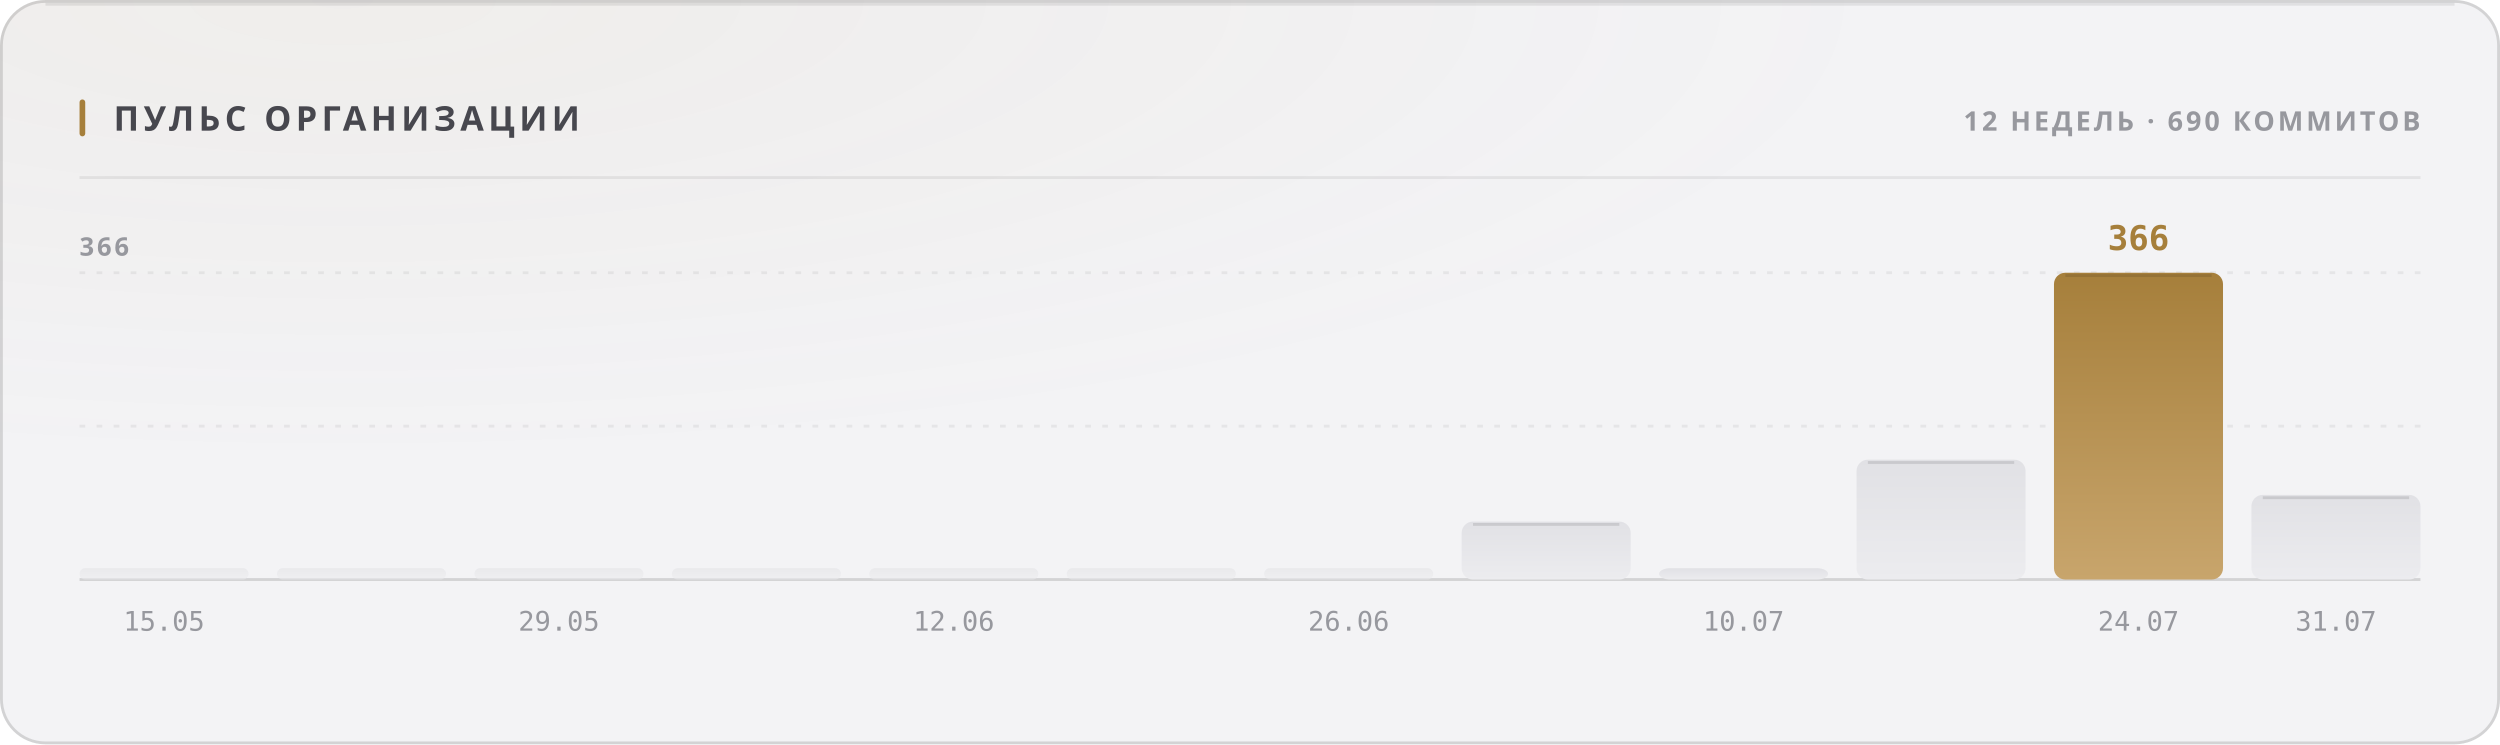
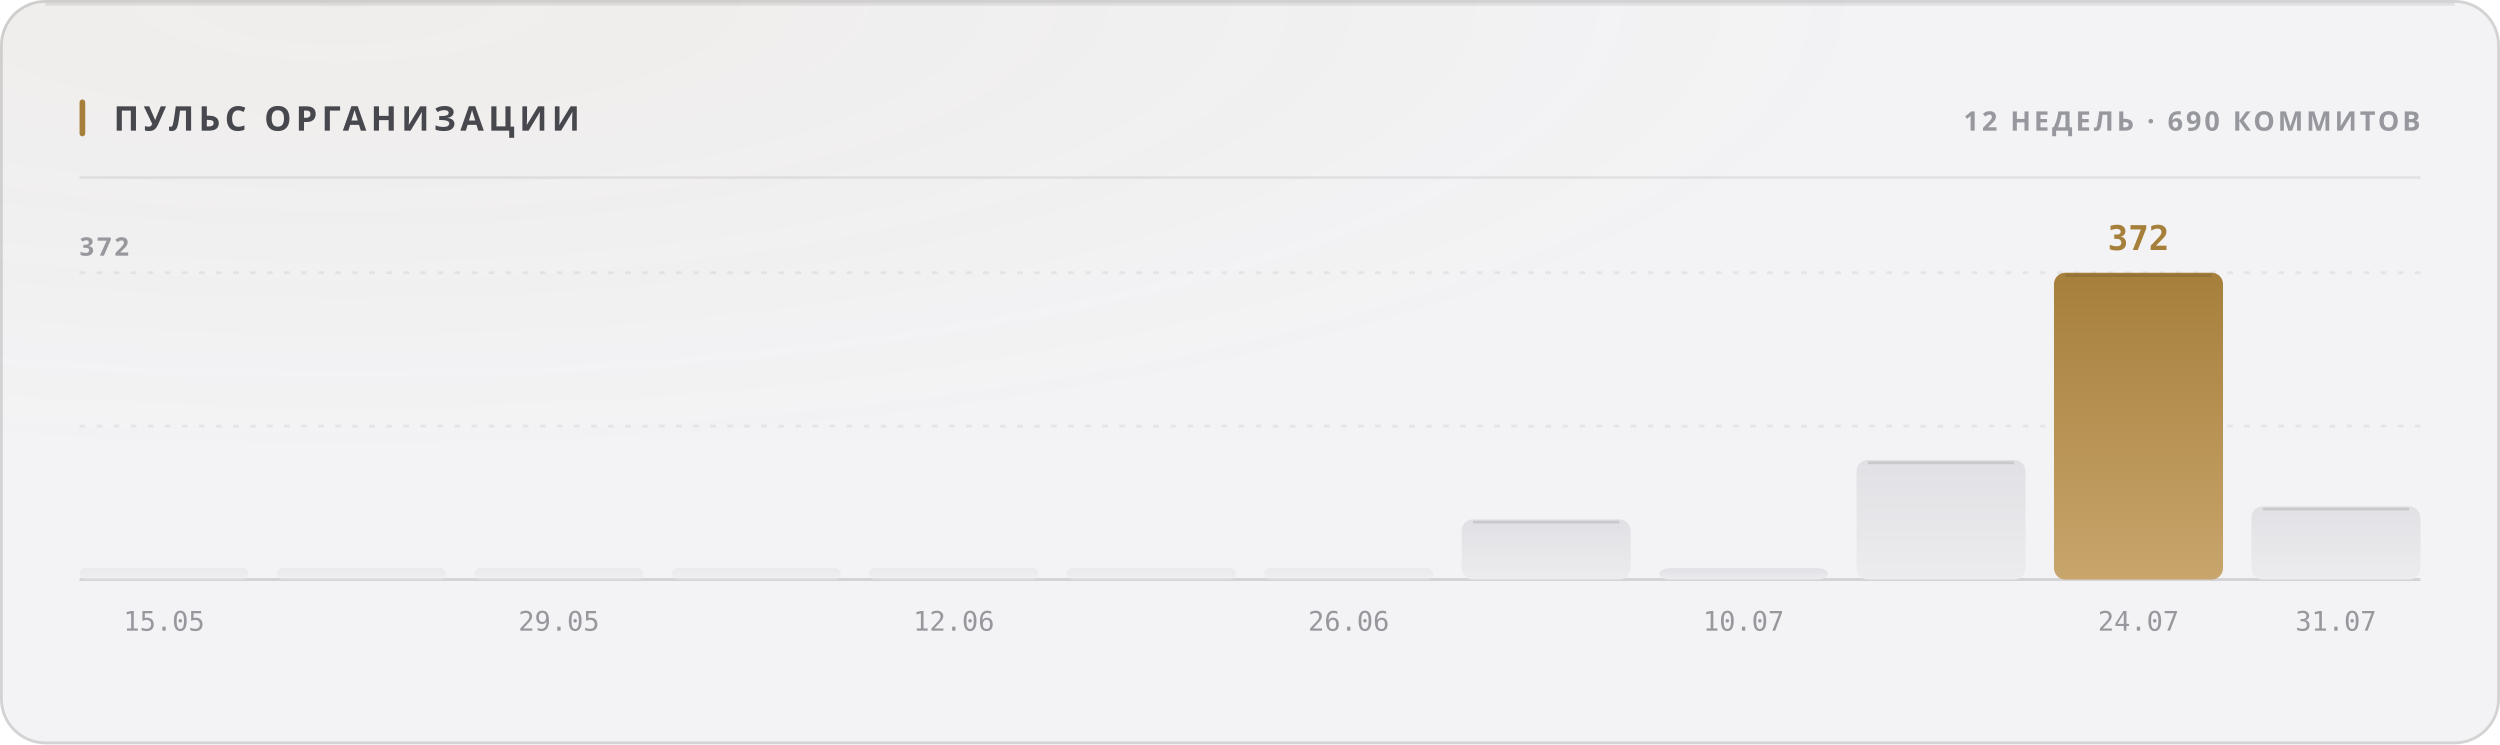
<svg xmlns="http://www.w3.org/2000/svg" width="880" height="262" viewBox="0 0 880 262" role="img">
  <style>
  text { font-family: -apple-system, BlinkMacSystemFont, 'Segoe UI', 'Noto Sans', Helvetica, Arial, sans-serif; }
  .mono { font-family: ui-monospace, 'SF Mono', 'Cascadia Mono', 'DejaVu Sans Mono', Menlo, Consolas, monospace; font-variant-numeric: tabular-nums; }
  .caps { letter-spacing: .1em; text-transform: uppercase; }

  @keyframes sheen  { from { transform: translateX(-120%); } to { transform: translateX(260%); } }
  @keyframes rise   { from { opacity: 0; transform: translateY(6px); } to { opacity: 1; transform: none; } }
  @keyframes slide  { from { opacity: 0; transform: translateX(-8px); } to { opacity: 1; transform: none; } }
  @keyframes grow   { from { transform: scaleY(0); } to { transform: scaleY(1); } }
  @keyframes widen  { from { transform: scaleX(0); } to { transform: scaleX(1); } }
  @keyframes draw   { from { stroke-dashoffset: 200; } to { stroke-dashoffset: 0; } }

  .sheen { animation: sheen 5.5s cubic-bezier(.45,0,.2,1) infinite; }
  .rise  { animation: rise .5s cubic-bezier(.16,1,.3,1) both; }
  .slide { animation: slide .42s cubic-bezier(.16,1,.3,1) both; }
  .bar   { transform-box: fill-box; transform-origin: 50% 100%;
           animation: grow .62s cubic-bezier(.16,1,.3,1) both; }
  .fill  { transform-box: fill-box; transform-origin: 0% 50%;
           animation: widen .8s cubic-bezier(.16,1,.3,1) both; }
  /* The hidden start state lives in the keyframes, never in the static rule.
     A renderer that ignores CSS animations then falls back to the FINISHED
     state — a drawn line, visible text — instead of an empty panel. */
  .spark { stroke-dasharray: 200;
           animation: draw 1.1s cubic-bezier(.16,1,.3,1) both; }

  @media (prefers-reduced-motion: reduce) {
    .sheen { animation: none; opacity: 0; }
    .rise, .slide, .bar, .fill, .spark { animation: none; opacity: 1; transform: none;
                                         stroke-dashoffset: 0; }
  }</style>
  <defs>
    <filter id="grain1" x="0" y="0" width="100%" height="100%">
      <feTurbulence type="fractalNoise" baseFrequency="0.82" numOctaves="3" stitchTiles="stitch" />
      <feColorMatrix type="saturate" values="0" />
    </filter>
    <radialGradient id="wash2" cx="14%" cy="0%" r="62%">
      <stop offset="0%" stop-color="#a67f3b" stop-opacity="0.05" />
      <stop offset="100%" stop-color="#a67f3b" stop-opacity="0" />
    </radialGradient>
    <linearGradient id="barfill3" x1="0" y1="0" x2="0" y2="1">
      <stop offset="0%" stop-color="#e1e1e5" />
      <stop offset="100%" stop-color="#ececef" />
    </linearGradient>
    <linearGradient id="barfill4" x1="0" y1="0" x2="0" y2="1">
      <stop offset="0%" stop-color="#e1e1e5" />
      <stop offset="100%" stop-color="#ececef" />
    </linearGradient>
    <linearGradient id="barfill5" x1="0" y1="0" x2="0" y2="1">
      <stop offset="0%" stop-color="#e1e1e5" />
      <stop offset="100%" stop-color="#ececef" />
    </linearGradient>
    <linearGradient id="barfill6" x1="0" y1="0" x2="0" y2="1">
      <stop offset="0%" stop-color="#e1e1e5" />
      <stop offset="100%" stop-color="#ececef" />
    </linearGradient>
    <linearGradient id="barfill7" x1="0" y1="0" x2="0" y2="1">
      <stop offset="0%" stop-color="#e1e1e5" />
      <stop offset="100%" stop-color="#ececef" />
    </linearGradient>
    <linearGradient id="barfill8" x1="0" y1="0" x2="0" y2="1">
      <stop offset="0%" stop-color="#e1e1e5" />
      <stop offset="100%" stop-color="#ececef" />
    </linearGradient>
    <linearGradient id="barfill9" x1="0" y1="0" x2="0" y2="1">
      <stop offset="0%" stop-color="#e1e1e5" />
      <stop offset="100%" stop-color="#ececef" />
    </linearGradient>
    <linearGradient id="barfill10" x1="0" y1="0" x2="0" y2="1">
      <stop offset="0%" stop-color="#e1e1e5" />
      <stop offset="100%" stop-color="#ececef" />
    </linearGradient>
    <linearGradient id="barfill11" x1="0" y1="0" x2="0" y2="1">
      <stop offset="0%" stop-color="#e1e1e5" />
      <stop offset="100%" stop-color="#ececef" />
    </linearGradient>
    <linearGradient id="barfill12" x1="0" y1="0" x2="0" y2="1">
      <stop offset="0%" stop-color="#e1e1e5" />
      <stop offset="100%" stop-color="#ececef" />
    </linearGradient>
    <linearGradient id="barfill13" x1="0" y1="0" x2="0" y2="1">
      <stop offset="0%" stop-color="#a67f3b" />
      <stop offset="100%" stop-color="#c8a56c" />
    </linearGradient>
    <linearGradient id="barfill14" x1="0" y1="0" x2="0" y2="1">
      <stop offset="0%" stop-color="#e1e1e5" />
      <stop offset="100%" stop-color="#ececef" />
    </linearGradient>
  </defs>
  <rect width="880" height="262" rx="16" fill="#f3f3f5" />
  <rect width="880" height="262" rx="16" fill="url(#wash2)" />
  <rect width="880" height="262" rx="16" filter="url(#grain1)" opacity="0.035" style="mix-blend-mode:overlay" />
  <rect x=".5" y=".5" width="879" height="261" rx="15.5" fill="none" stroke="rgba(10,10,12,0.14)" />
  <path d="M16 1.5 H864" stroke="rgba(10,10,12,0.08)" stroke-width="1" fill="none" />
  <rect x="28" y="35" width="2" height="13" rx="1" fill="#a67f3b" />
  <text x="40" y="46" font-size="12" font-weight="700" fill="#47474e" letter-spacing="0.13em">ПУЛЬС ОРГАНИЗАЦИИ</text>
  <text x="852" y="46" font-size="9.5" font-weight="600" fill="#97989e" text-anchor="end" letter-spacing="0.11em">12 НЕДЕЛЬ · 690 КОММИТОВ</text>
  <path d="M28 62.5 H852" stroke="rgba(10,10,12,0.07)" stroke-width="1" />
  <path d="M28 150.0 H852" stroke="rgba(10,10,12,0.06)" stroke-width="1" stroke-dasharray="2 4" />
  <path d="M28 96.0 H852" stroke="rgba(10,10,12,0.06)" stroke-width="1" stroke-dasharray="2 4" />
  <path d="M28 204 H852" stroke="rgba(10,10,12,0.14)" stroke-width="1" />
-   <text x="28" y="90" font-size="9" font-weight="600" fill="#97989e" letter-spacing="0.11em">366</text>
+   <text x="28" y="90" font-size="9" font-weight="600" fill="#97989e" letter-spacing="0.11em">372</text>
  <rect class="bar" x="28.0" y="200.0" width="59.5" height="4.0" rx="2" fill="url(#barfill3)" opacity="0.55" style="animation-delay:0s" />
  <text x="57.75" y="222" font-size="9.5" font-weight="400" fill="#97989e" text-anchor="middle" class="mono">15.05</text>
  <rect class="bar" x="97.5" y="200.0" width="59.5" height="4.0" rx="2" fill="url(#barfill4)" opacity="0.55" style="animation-delay:0.038s" />
  <rect class="bar" x="167.0" y="200.0" width="59.5" height="4.0" rx="2" fill="url(#barfill5)" opacity="0.55" style="animation-delay:0.076s" />
  <text x="196.75" y="222" font-size="9.5" font-weight="400" fill="#97989e" text-anchor="middle" class="mono">29.05</text>
  <rect class="bar" x="236.5" y="200.0" width="59.5" height="4.0" rx="2" fill="url(#barfill6)" opacity="0.55" style="animation-delay:0.114s" />
  <rect class="bar" x="306.0" y="200.0" width="59.5" height="4.0" rx="2" fill="url(#barfill7)" opacity="0.55" style="animation-delay:0.152s" />
  <text x="335.75" y="222" font-size="9.5" font-weight="400" fill="#97989e" text-anchor="middle" class="mono">12.06</text>
  <rect class="bar" x="375.5" y="200.0" width="59.5" height="4.0" rx="2" fill="url(#barfill8)" opacity="0.55" style="animation-delay:0.19s" />
  <rect class="bar" x="445.0" y="200.0" width="59.5" height="4.0" rx="2" fill="url(#barfill9)" opacity="0.55" style="animation-delay:0.228s" />
  <text x="474.75" y="222" font-size="9.5" font-weight="400" fill="#97989e" text-anchor="middle" class="mono">26.06</text>
-   <rect class="bar" x="514.5" y="183.6" width="59.5" height="20.4" rx="4" fill="url(#barfill10)" opacity="1" style="animation-delay:0.266s" />
-   <path d="M518.5 184.6 H570.0" stroke="rgba(10,10,12,0.11)" stroke-width="1" />
+   <rect class="bar" x="514.5" y="182.8" width="59.5" height="21.2" rx="4" fill="url(#barfill10)" opacity="1" style="animation-delay:0.266s" />
+   <path d="M518.5 183.8 H570.0" stroke="rgba(10,10,12,0.11)" stroke-width="1" />
  <rect class="bar" x="584.0" y="200.0" width="59.5" height="4.0" rx="4" fill="url(#barfill11)" opacity="1" style="animation-delay:0.304s" />
  <text x="613.75" y="222" font-size="9.5" font-weight="400" fill="#97989e" text-anchor="middle" class="mono">10.07</text>
-   <rect class="bar" x="653.5" y="161.8" width="59.5" height="42.2" rx="4" fill="url(#barfill12)" opacity="1" style="animation-delay:0.342s" />
-   <path d="M657.5 162.8 H709.0" stroke="rgba(10,10,12,0.11)" stroke-width="1" />
+   <rect class="bar" x="653.5" y="161.9" width="59.5" height="42.1" rx="4" fill="url(#barfill12)" opacity="1" style="animation-delay:0.342s" />
+   <path d="M657.5 162.9 H709.0" stroke="rgba(10,10,12,0.11)" stroke-width="1" />
  <rect class="bar" x="723.0" y="96.0" width="59.5" height="108.0" rx="4" fill="url(#barfill13)" opacity="1" style="animation-delay:0.38s" />
  <path d="M727.0 97.0 H778.5" stroke="rgba(10,10,12,0.11)" stroke-width="1" />
-   <text x="752.75" y="88" font-size="12" font-weight="700" fill="#a67f3b" text-anchor="middle" class="mono rise" opacity="1">366</text>
+   <text x="752.75" y="88" font-size="12" font-weight="700" fill="#a67f3b" text-anchor="middle" class="mono rise" opacity="1">372</text>
  <text x="752.75" y="222" font-size="9.5" font-weight="400" fill="#97989e" text-anchor="middle" class="mono">24.07</text>
-   <rect class="bar" x="792.5" y="174.2" width="59.5" height="29.8" rx="4" fill="url(#barfill14)" opacity="1" style="animation-delay:0.418s" />
-   <path d="M796.5 175.2 H848.0" stroke="rgba(10,10,12,0.11)" stroke-width="1" />
+   <rect class="bar" x="792.5" y="178.2" width="59.5" height="25.8" rx="4" fill="url(#barfill14)" opacity="1" style="animation-delay:0.418s" />
+   <path d="M796.5 179.2 H848.0" stroke="rgba(10,10,12,0.11)" stroke-width="1" />
  <text x="822.25" y="222" font-size="9.5" font-weight="400" fill="#97989e" text-anchor="middle" class="mono">31.07</text>
</svg>
